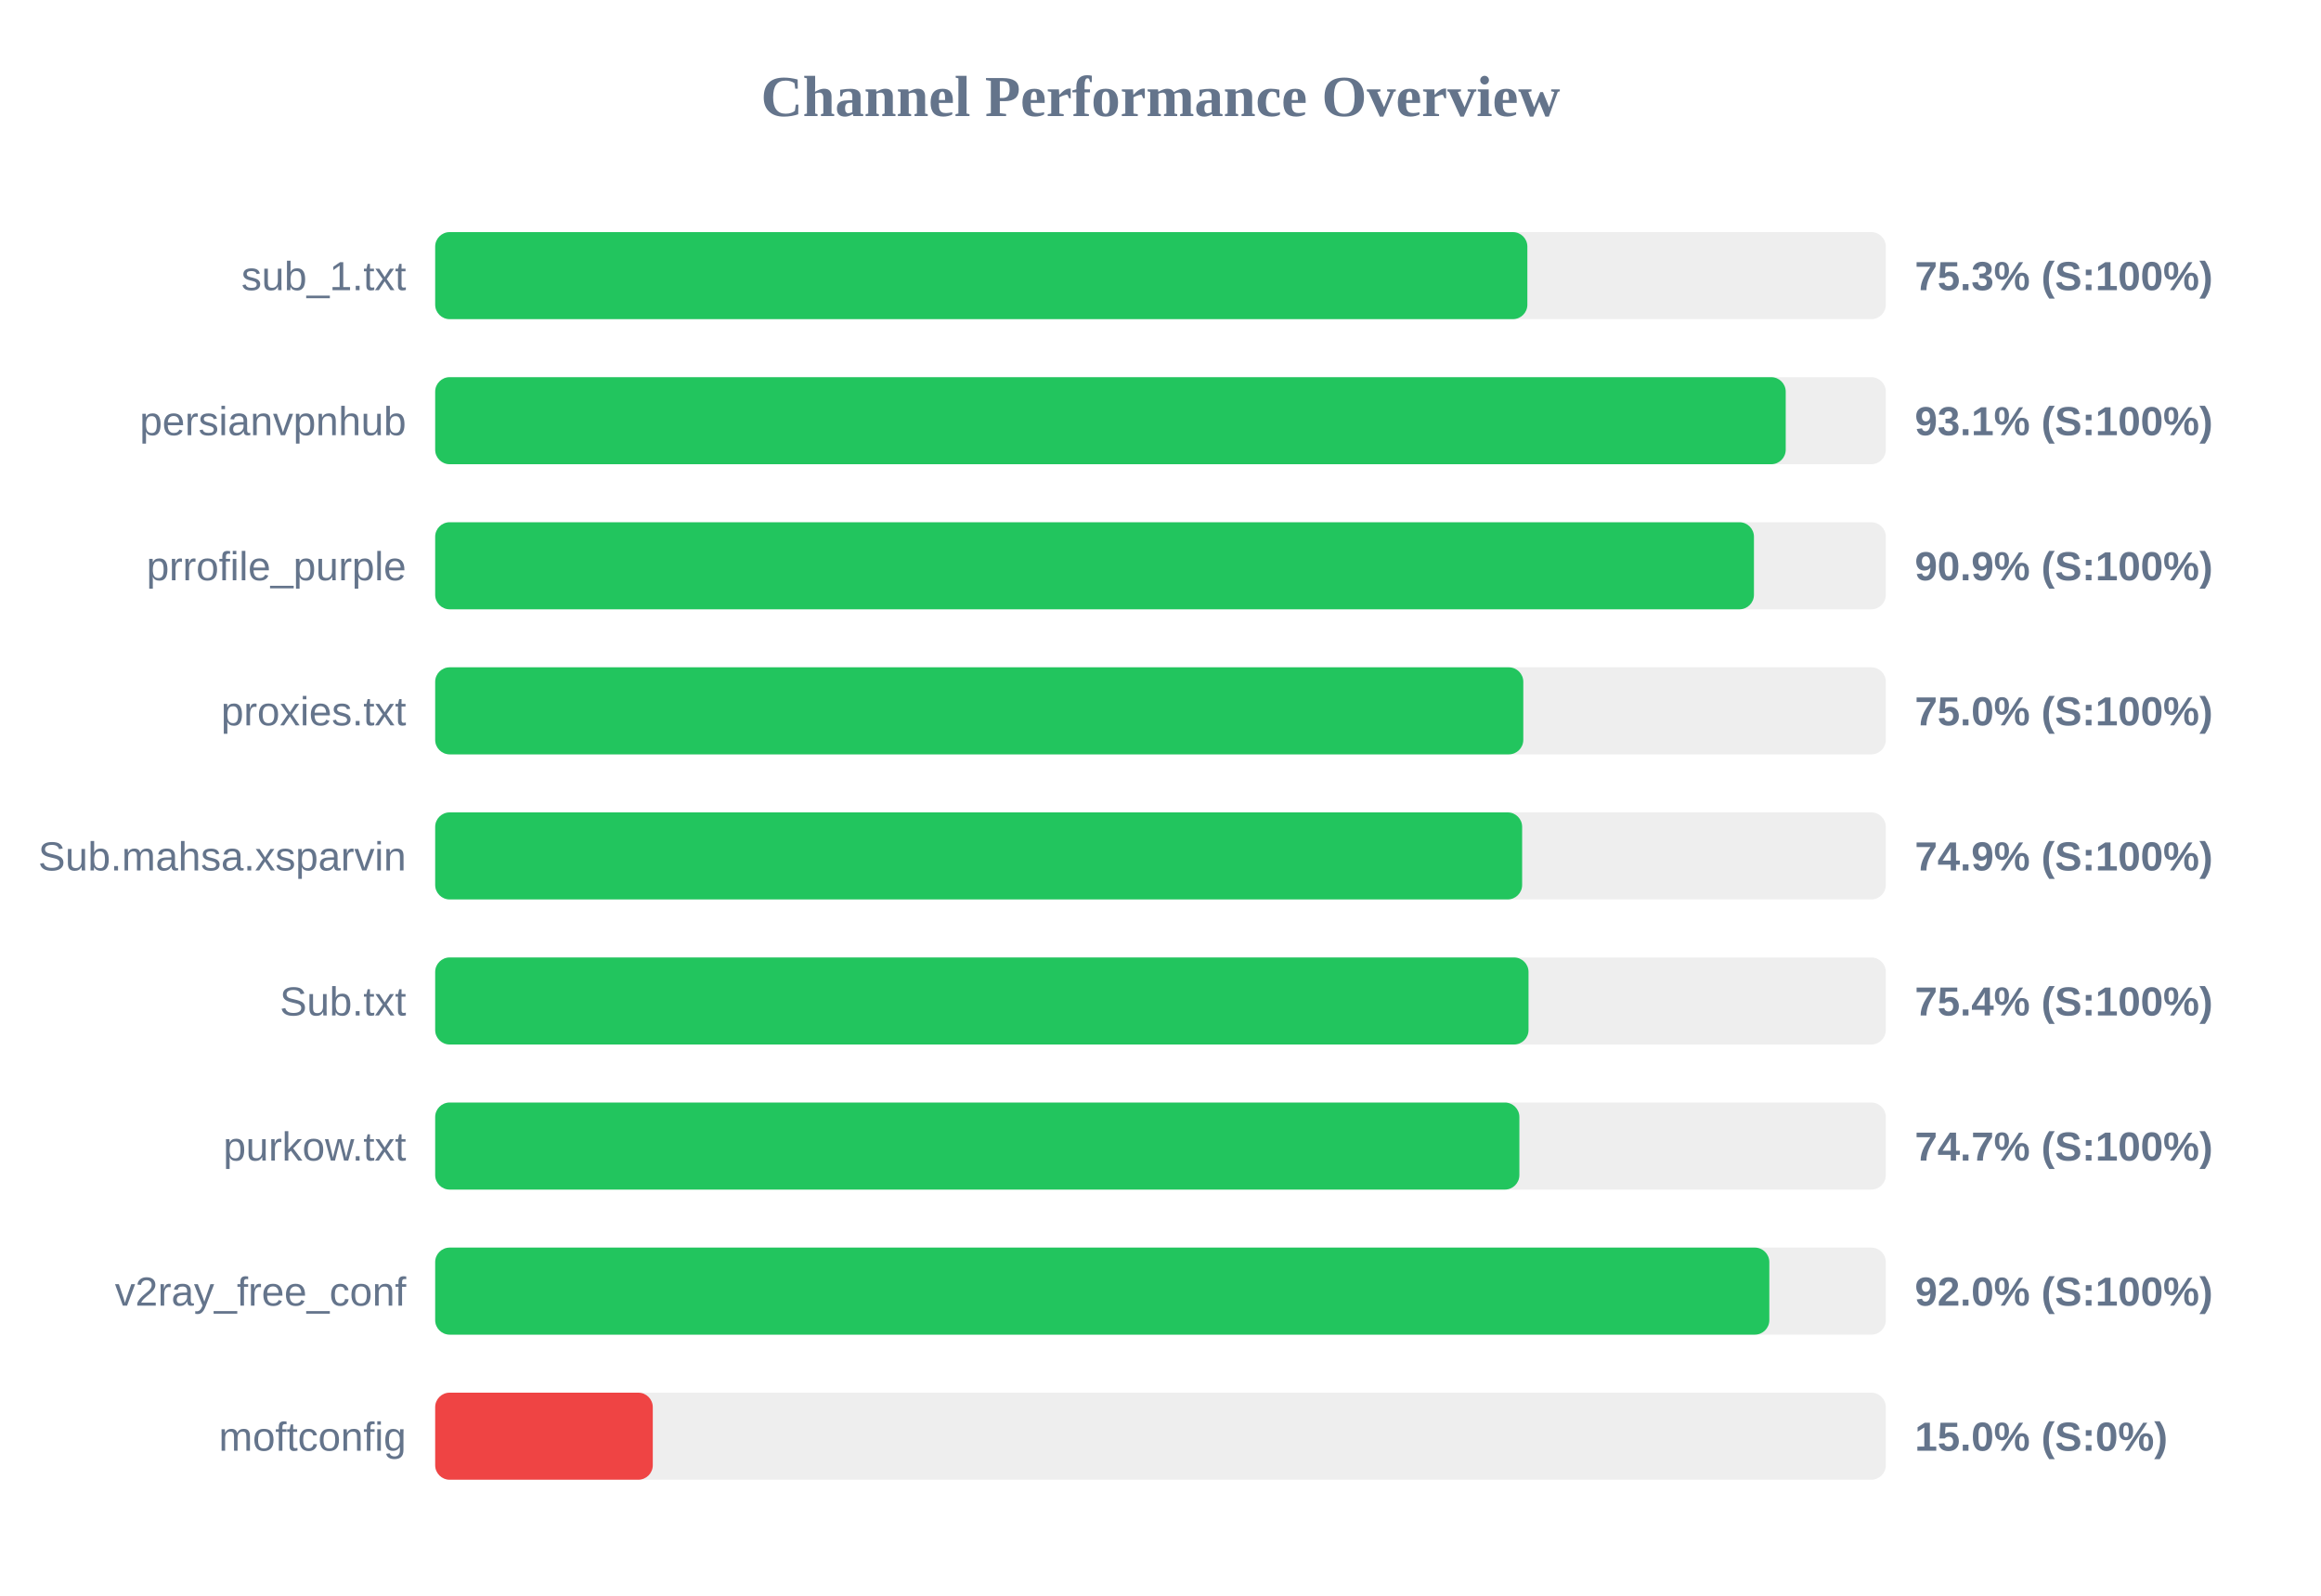
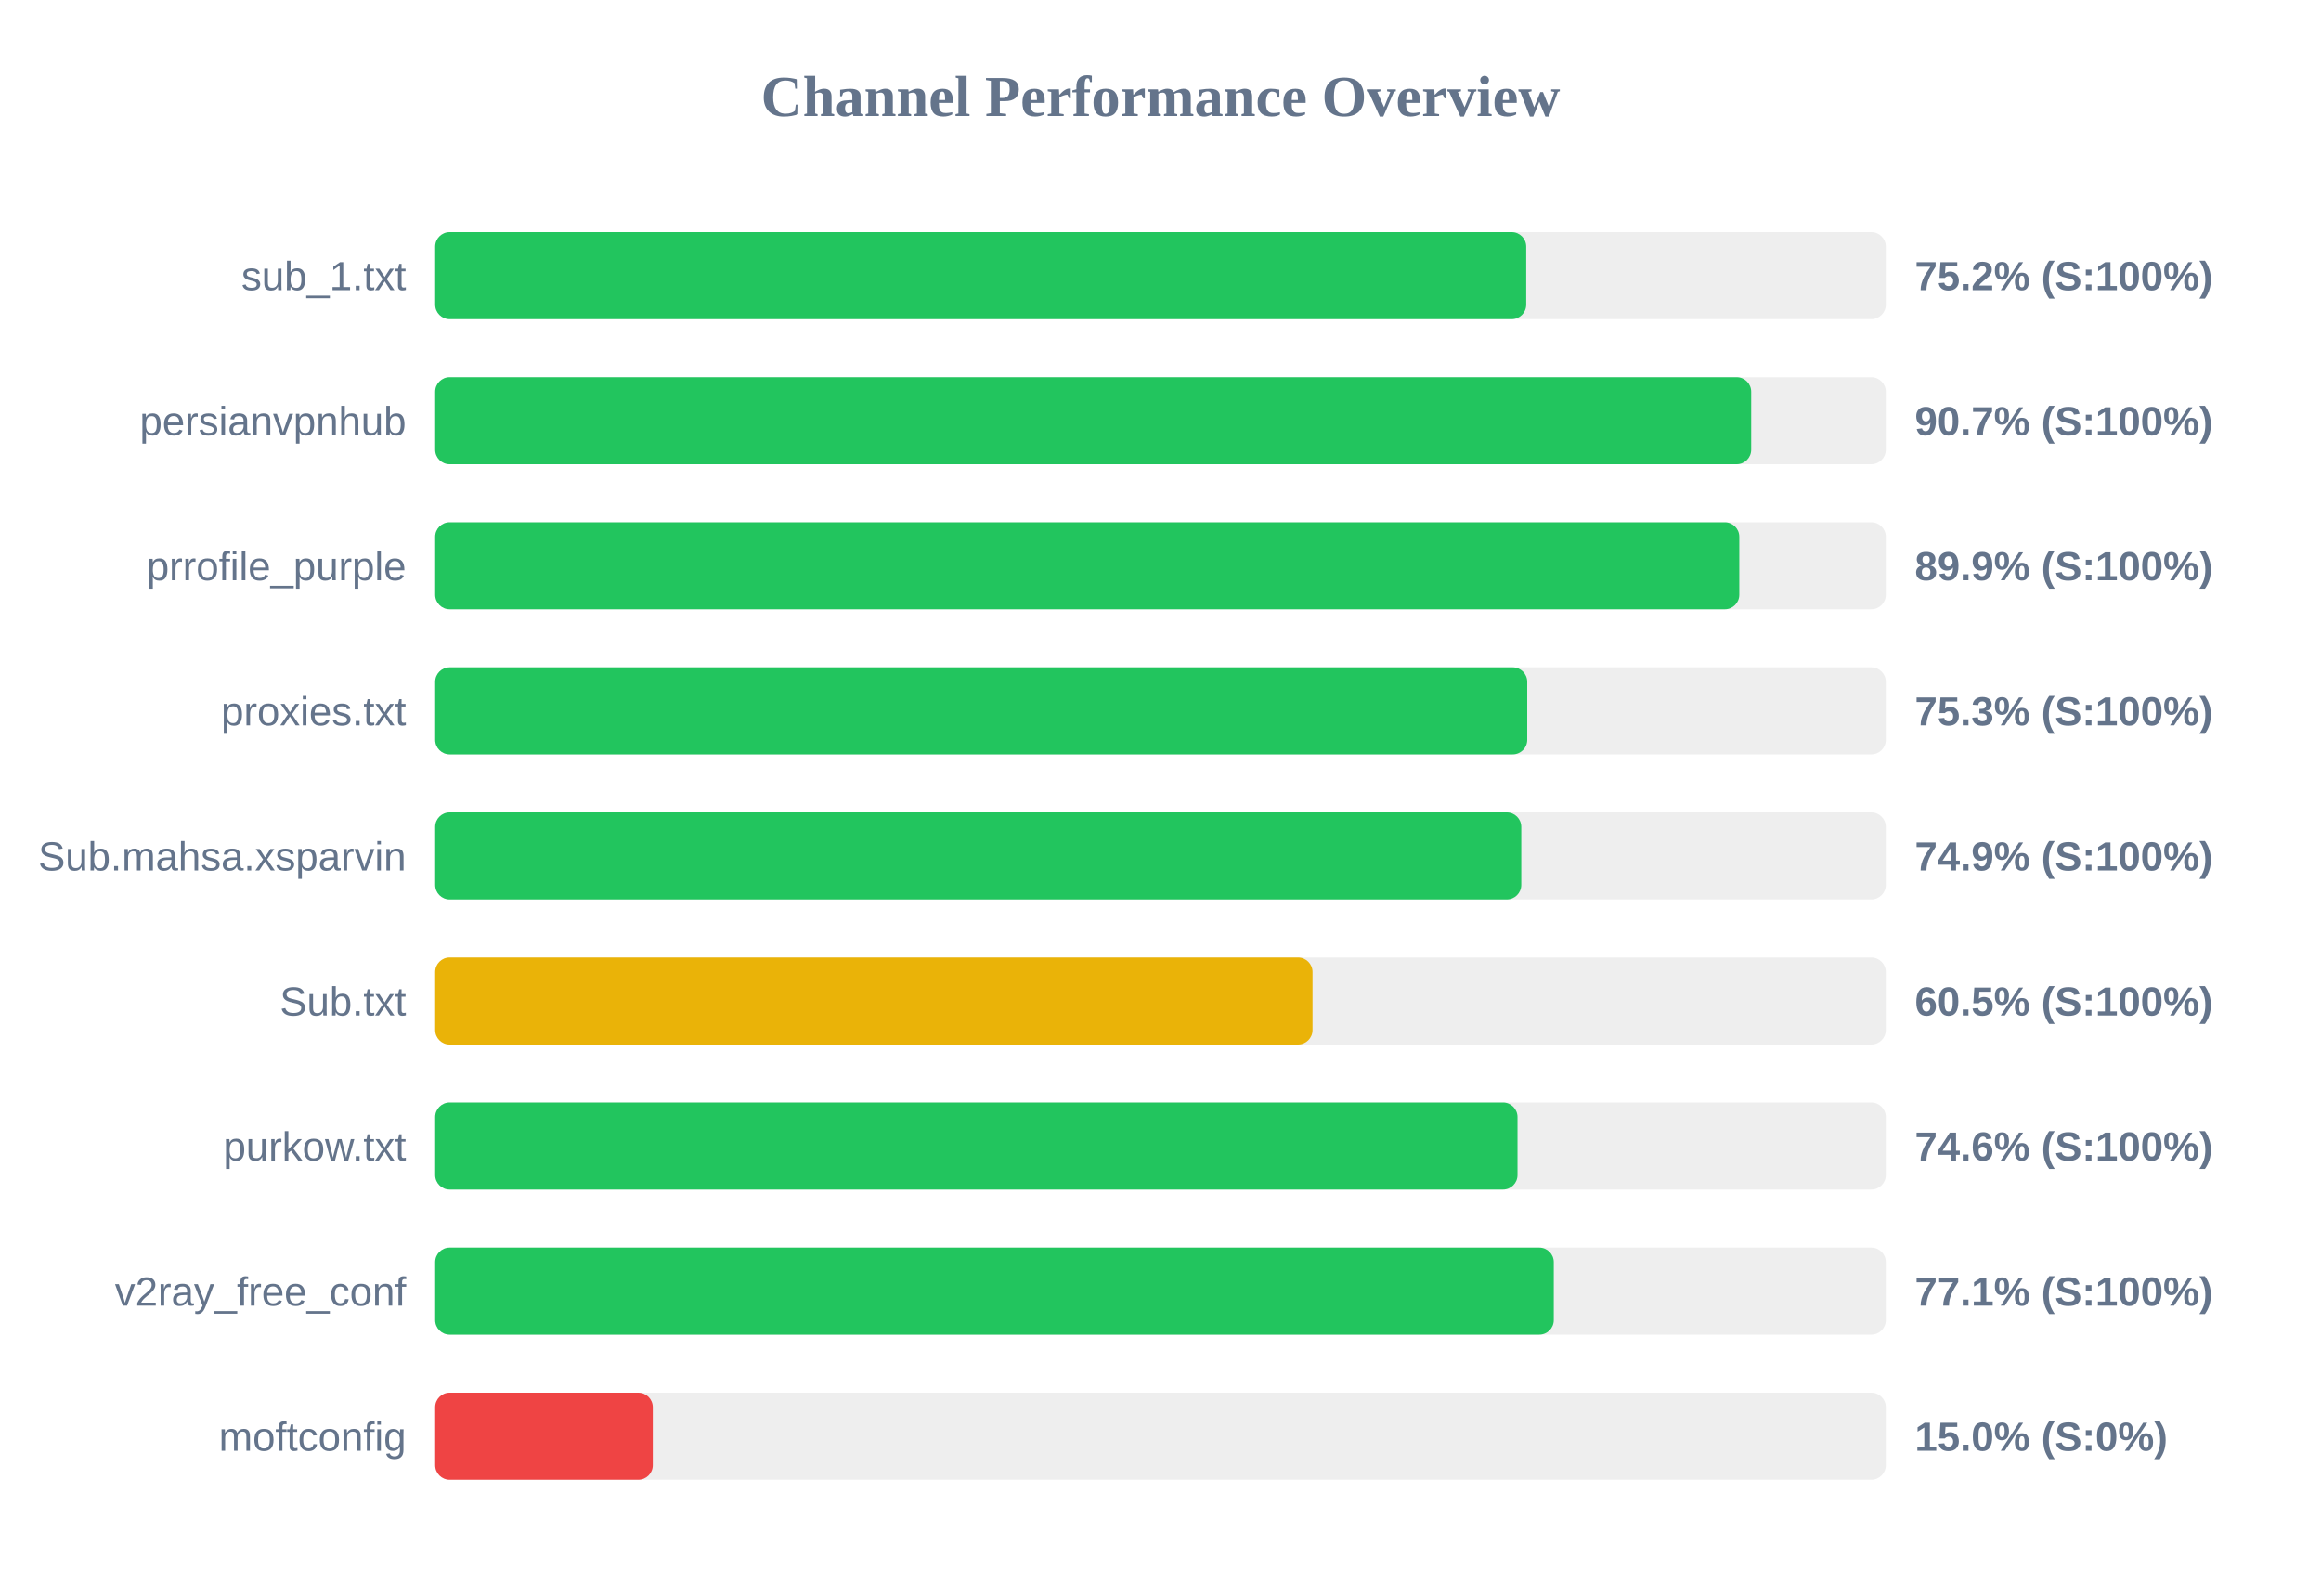
<svg xmlns="http://www.w3.org/2000/svg" width="800" height="550" version="1.1">
  <style>
        .row { font: 14px Arial; fill: #64748b; }
        .score { font: bold 14px Arial; fill: #64748b; }
    </style>
  <text x="400" y="40" text-anchor="middle" font-size="20px" font-weight="bold" fill="#64748b">Channel Performance Overview</text>
  <rect x="150" y="80" width="500" height="30" fill="#eee" rx="5" />
-   <rect x="150" y="80" width="376.45" height="30" fill="#22c55e" rx="5" />
+   <rect x="150" y="80" width="376.05" height="30" fill="#22c55e" rx="5" />
  <text x="140" y="100" text-anchor="end" class="row">sub_1.txt</text>
-   <text x="660" y="100" text-anchor="start" class="score">75.3% (S:100%)</text>
+   <text x="660" y="100" text-anchor="start" class="score">75.2% (S:100%)</text>
  <rect x="150" y="130" width="500" height="30" fill="#eee" rx="5" />
-   <rect x="150" y="130" width="465.5" height="30" fill="#22c55e" rx="5" />
+   <rect x="150" y="130" width="453.6" height="30" fill="#22c55e" rx="5" />
  <text x="140" y="150" text-anchor="end" class="row">persianvpnhub</text>
-   <text x="660" y="150" text-anchor="start" class="score">93.1% (S:100%)</text>
+   <text x="660" y="150" text-anchor="start" class="score">90.7% (S:100%)</text>
  <rect x="150" y="180" width="500" height="30" fill="#eee" rx="5" />
-   <rect x="150" y="180" width="454.55" height="30" fill="#22c55e" rx="5" />
+   <rect x="150" y="180" width="449.5" height="30" fill="#22c55e" rx="5" />
  <text x="140" y="200" text-anchor="end" class="row">prrofile_purple</text>
-   <text x="660" y="200" text-anchor="start" class="score">90.9% (S:100%)</text>
+   <text x="660" y="200" text-anchor="start" class="score">89.9% (S:100%)</text>
  <rect x="150" y="230" width="500" height="30" fill="#eee" rx="5" />
-   <rect x="150" y="230" width="375.05" height="30" fill="#22c55e" rx="5" />
+   <rect x="150" y="230" width="376.4" height="30" fill="#22c55e" rx="5" />
  <text x="140" y="250" text-anchor="end" class="row">proxies.txt</text>
-   <text x="660" y="250" text-anchor="start" class="score">75.0% (S:100%)</text>
+   <text x="660" y="250" text-anchor="start" class="score">75.3% (S:100%)</text>
  <rect x="150" y="280" width="500" height="30" fill="#eee" rx="5" />
-   <rect x="150" y="280" width="374.65" height="30" fill="#22c55e" rx="5" />
+   <rect x="150" y="280" width="374.35" height="30" fill="#22c55e" rx="5" />
  <text x="140" y="300" text-anchor="end" class="row">Sub.mahsa.xsparvin</text>
  <text x="660" y="300" text-anchor="start" class="score">74.9% (S:100%)</text>
  <rect x="150" y="330" width="500" height="30" fill="#eee" rx="5" />
-   <rect x="150" y="330" width="376.85" height="30" fill="#22c55e" rx="5" />
+   <rect x="150" y="330" width="302.4" height="30" fill="#eab308" rx="5" />
  <text x="140" y="350" text-anchor="end" class="row">Sub.txt</text>
-   <text x="660" y="350" text-anchor="start" class="score">75.4% (S:100%)</text>
+   <text x="660" y="350" text-anchor="start" class="score">60.5% (S:100%)</text>
  <rect x="150" y="380" width="500" height="30" fill="#eee" rx="5" />
-   <rect x="150" y="380" width="373.7" height="30" fill="#22c55e" rx="5" />
+   <rect x="150" y="380" width="373.05" height="30" fill="#22c55e" rx="5" />
  <text x="140" y="400" text-anchor="end" class="row">purkow.txt</text>
-   <text x="660" y="400" text-anchor="start" class="score">74.7% (S:100%)</text>
+   <text x="660" y="400" text-anchor="start" class="score">74.6% (S:100%)</text>
  <rect x="150" y="430" width="500" height="30" fill="#eee" rx="5" />
-   <rect x="150" y="430" width="459.85" height="30" fill="#22c55e" rx="5" />
+   <rect x="150" y="430" width="385.55" height="30" fill="#22c55e" rx="5" />
  <text x="140" y="450" text-anchor="end" class="row">v2ray_free_conf</text>
-   <text x="660" y="450" text-anchor="start" class="score">92.0% (S:100%)</text>
+   <text x="660" y="450" text-anchor="start" class="score">77.1% (S:100%)</text>
  <rect x="150" y="480" width="500" height="30" fill="#eee" rx="5" />
  <rect x="150" y="480" width="75.0" height="30" fill="#ef4444" rx="5" />
  <text x="140" y="500" text-anchor="end" class="row">moftconfig</text>
  <text x="660" y="500" text-anchor="start" class="score">15.0% (S:0%)</text>
</svg>
